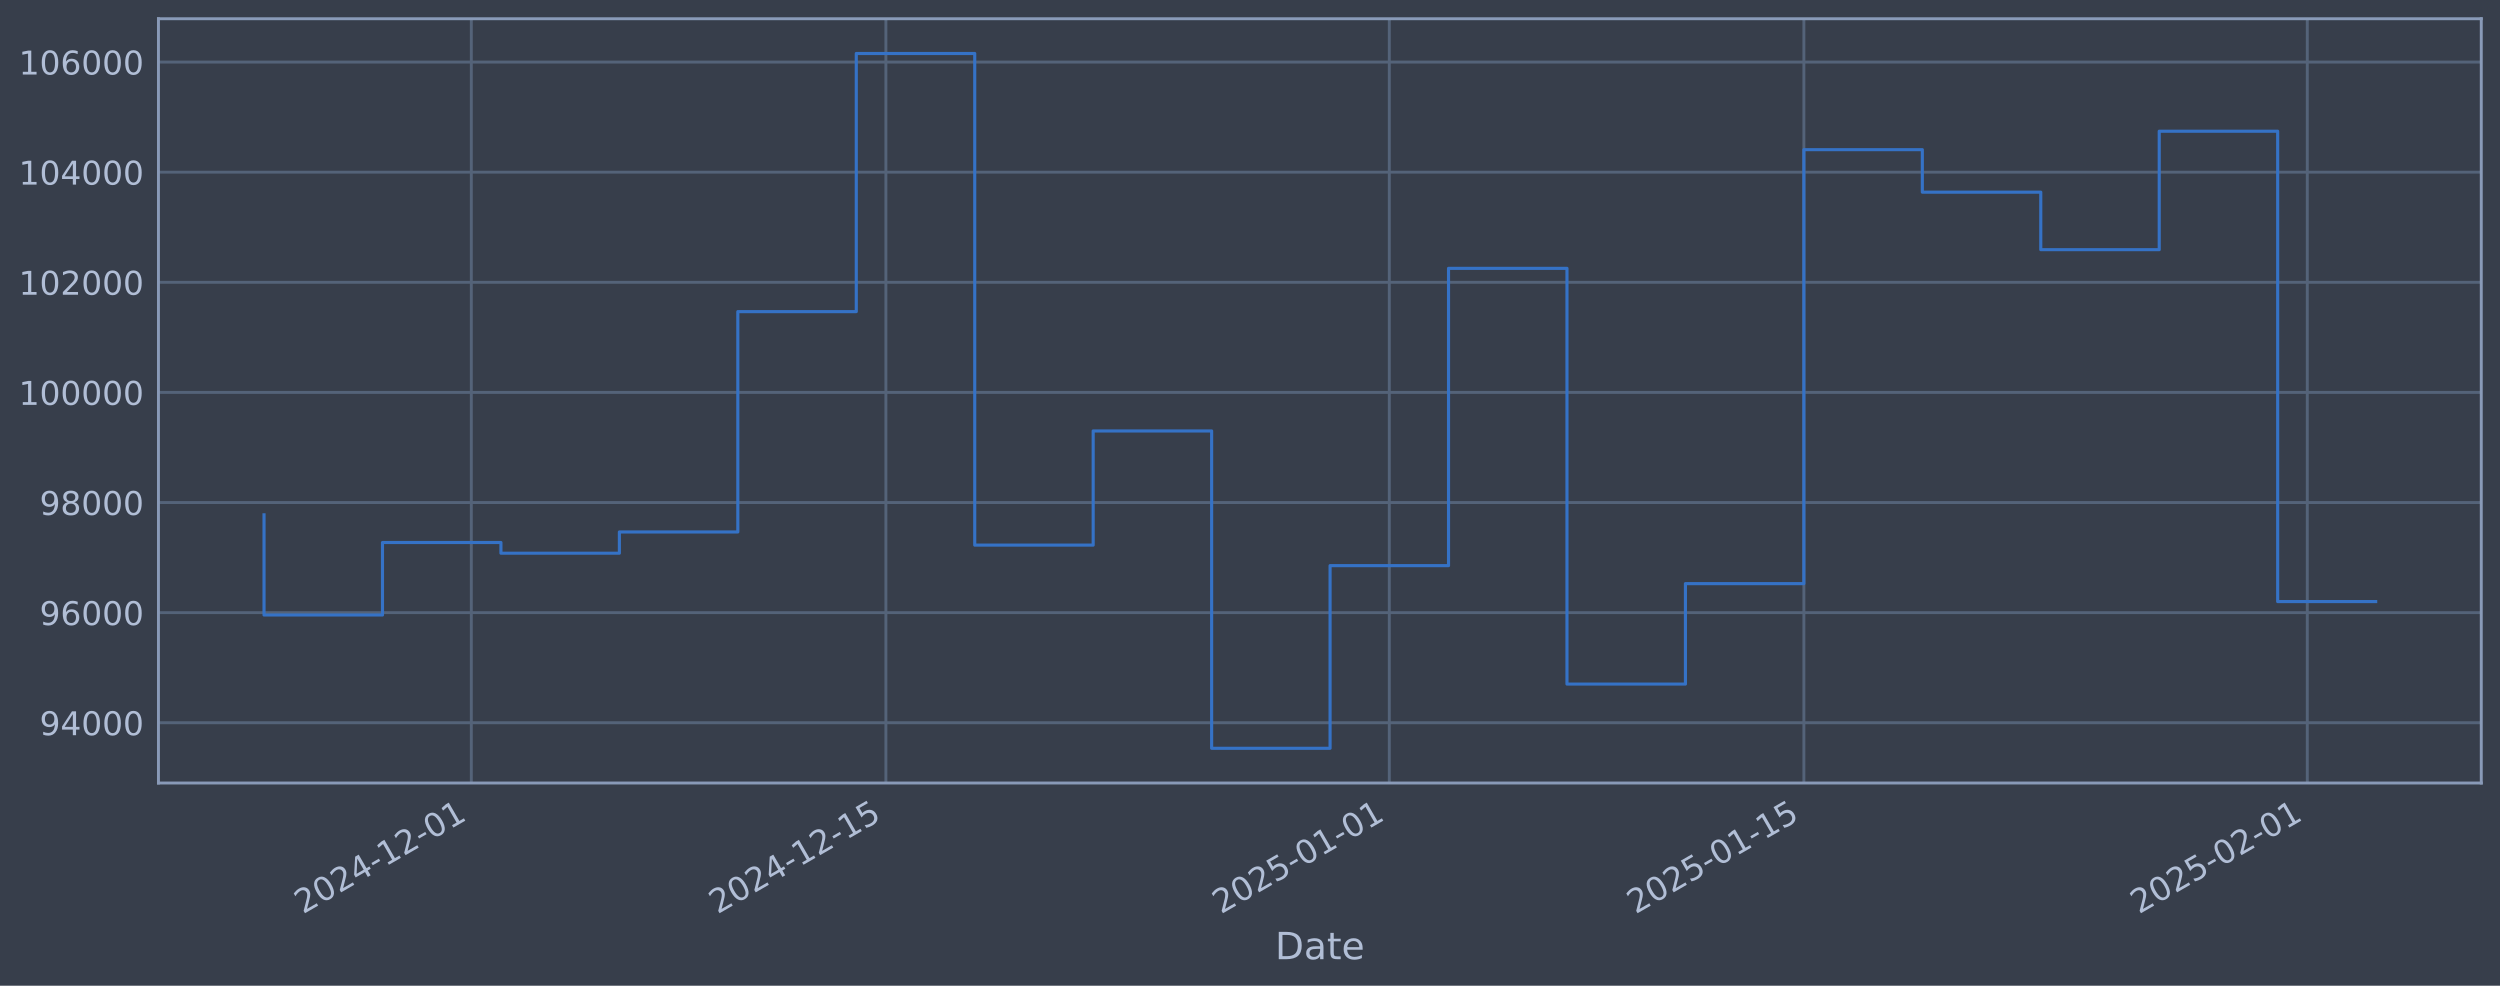
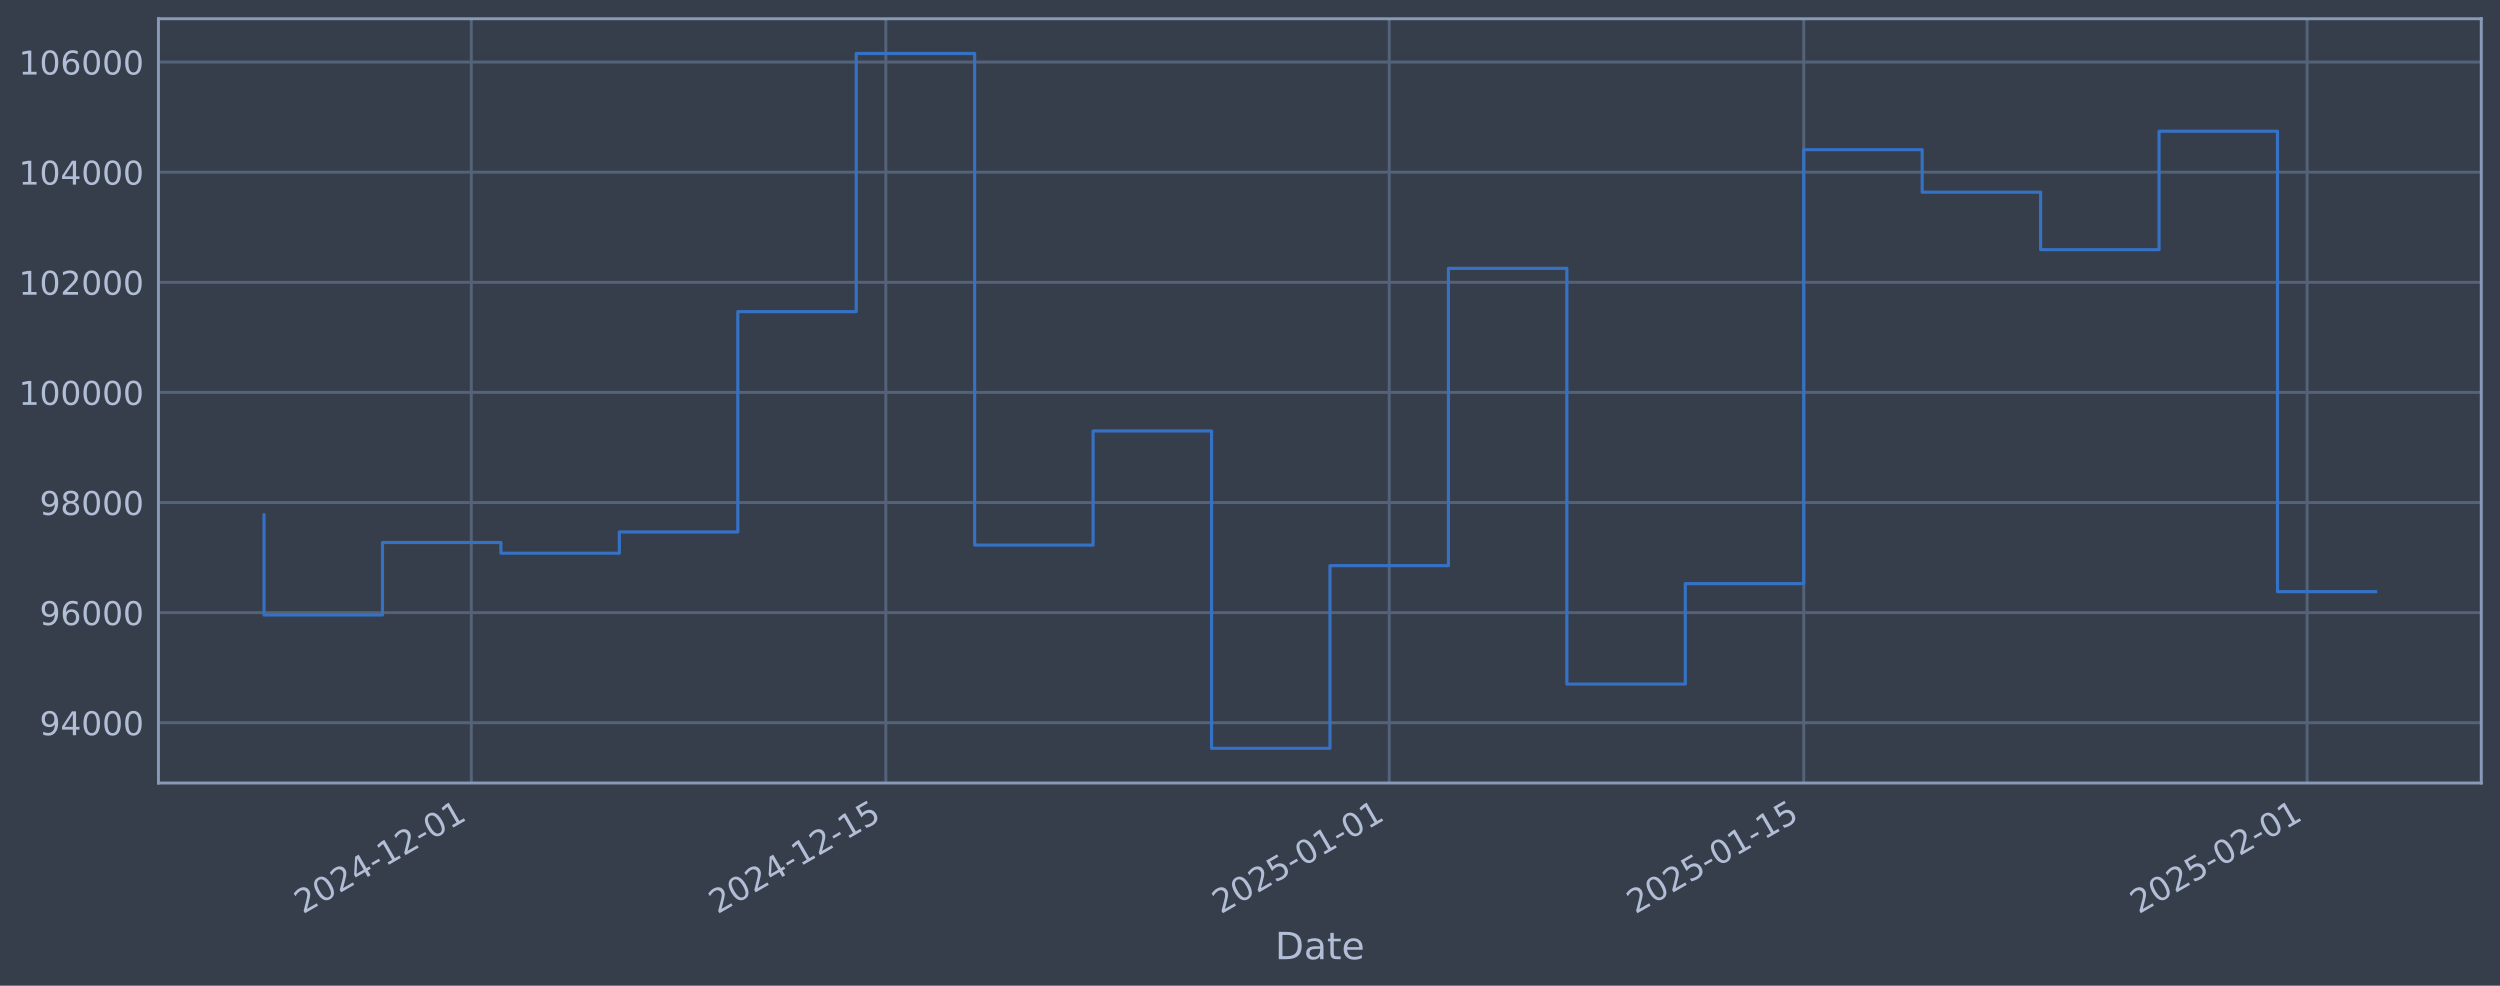
<svg xmlns="http://www.w3.org/2000/svg" xmlns:xlink="http://www.w3.org/1999/xlink" width="960.9pt" height="378.87pt" viewBox="0 0 960.9 378.87" version="1.1">
  <defs>
    <style type="text/css">*{stroke-linejoin: round; stroke-linecap: butt}</style>
  </defs>
  <g id="figure_1">
    <g id="patch_1">
      <path d="M 0 378.87  L 960.9 378.87  L 960.9 0  L 0 0  z " style="fill: #373e4b" />
    </g>
    <g id="axes_1">
      <g id="patch_2">
        <path d="M 60.901 300.96  L 953.701 300.96  L 953.701 7.2  L 60.901 7.2  z " style="fill: #373e4b" />
      </g>
      <g id="matplotlib.axis_1">
        <g id="xtick_1">
          <g id="line2d_1">
-             <path d="M 181.155 300.96  L 181.155 7.2  " clip-path="url(#p3cdec3088a)" style="fill: none; stroke: #546379; stroke-width: 1.12; stroke-linecap: square" />
+             <path d="M 181.148 300.96  L 181.148 7.2  " clip-path="url(#p2aaf0d84a4)" style="fill: none; stroke: #546379; stroke-width: 1.12; stroke-linecap: square" />
          </g>
          <g id="line2d_2" />
          <g id="text_1">
-             <g style="fill: #b1bed6" transform="translate(116.4296 351.4642) rotate(-30) scale(0.126 -0.126)">
+             <g style="fill: #b1bed6" transform="translate(116.4226 351.4642) rotate(-30) scale(0.126 -0.126)">
              <defs>
                <path id="DejaVuSans-32" d="M 1228 531  L 3431 531  L 3431 0  L 469 0  L 469 531  Q 828 903 1448 1529  Q 2069 2156 2228 2338  Q 2531 2678 2651 2914  Q 2772 3150 2772 3378  Q 2772 3750 2511 3984  Q 2250 4219 1831 4219  Q 1534 4219 1204 4116  Q 875 4013 500 3803  L 500 4441  Q 881 4594 1212 4672  Q 1544 4750 1819 4750  Q 2544 4750 2975 4387  Q 3406 4025 3406 3419  Q 3406 3131 3298 2873  Q 3191 2616 2906 2266  Q 2828 2175 2409 1742  Q 1991 1309 1228 531  z " transform="scale(0.015625)" />
                <path id="DejaVuSans-30" d="M 2034 4250  Q 1547 4250 1301 3770  Q 1056 3291 1056 2328  Q 1056 1369 1301 889  Q 1547 409 2034 409  Q 2525 409 2770 889  Q 3016 1369 3016 2328  Q 3016 3291 2770 3770  Q 2525 4250 2034 4250  z M 2034 4750  Q 2819 4750 3233 4129  Q 3647 3509 3647 2328  Q 3647 1150 3233 529  Q 2819 -91 2034 -91  Q 1250 -91 836 529  Q 422 1150 422 2328  Q 422 3509 836 4129  Q 1250 4750 2034 4750  z " transform="scale(0.015625)" />
                <path id="DejaVuSans-34" d="M 2419 4116  L 825 1625  L 2419 1625  L 2419 4116  z M 2253 4666  L 3047 4666  L 3047 1625  L 3713 1625  L 3713 1100  L 3047 1100  L 3047 0  L 2419 0  L 2419 1100  L 313 1100  L 313 1709  L 2253 4666  z " transform="scale(0.015625)" />
                <path id="DejaVuSans-2d" d="M 313 2009  L 1997 2009  L 1997 1497  L 313 1497  L 313 2009  z " transform="scale(0.015625)" />
                <path id="DejaVuSans-31" d="M 794 531  L 1825 531  L 1825 4091  L 703 3866  L 703 4441  L 1819 4666  L 2450 4666  L 2450 531  L 3481 531  L 3481 0  L 794 0  L 794 531  z " transform="scale(0.015625)" />
              </defs>
              <use xlink:href="#DejaVuSans-32" />
              <use xlink:href="#DejaVuSans-30" transform="translate(63.62305 0)" />
              <use xlink:href="#DejaVuSans-32" transform="translate(127.2461 0)" />
              <use xlink:href="#DejaVuSans-34" transform="translate(190.8691 0)" />
              <use xlink:href="#DejaVuSans-2d" transform="translate(254.4922 0)" />
              <use xlink:href="#DejaVuSans-31" transform="translate(290.5762 0)" />
              <use xlink:href="#DejaVuSans-32" transform="translate(354.1992 0)" />
              <use xlink:href="#DejaVuSans-2d" transform="translate(417.8223 0)" />
              <use xlink:href="#DejaVuSans-30" transform="translate(453.9062 0)" />
              <use xlink:href="#DejaVuSans-31" transform="translate(517.5293 0)" />
            </g>
          </g>
        </g>
        <g id="xtick_2">
          <g id="line2d_3">
-             <path d="M 340.501 300.96  L 340.501 7.2  " clip-path="url(#p3cdec3088a)" style="fill: none; stroke: #546379; stroke-width: 1.12; stroke-linecap: square" />
+             <path d="M 340.48 300.96  L 340.48 7.2  " clip-path="url(#p2aaf0d84a4)" style="fill: none; stroke: #546379; stroke-width: 1.12; stroke-linecap: square" />
          </g>
          <g id="line2d_4" />
          <g id="text_2">
-             <g style="fill: #b1bed6" transform="translate(275.7753 351.4642) rotate(-30) scale(0.126 -0.126)">
+             <g style="fill: #b1bed6" transform="translate(275.7543 351.4642) rotate(-30) scale(0.126 -0.126)">
              <defs>
                <path id="DejaVuSans-35" d="M 691 4666  L 3169 4666  L 3169 4134  L 1269 4134  L 1269 2991  Q 1406 3038 1543 3061  Q 1681 3084 1819 3084  Q 2600 3084 3056 2656  Q 3513 2228 3513 1497  Q 3513 744 3044 326  Q 2575 -91 1722 -91  Q 1428 -91 1123 -41  Q 819 9 494 109  L 494 744  Q 775 591 1075 516  Q 1375 441 1709 441  Q 2250 441 2565 725  Q 2881 1009 2881 1497  Q 2881 1984 2565 2268  Q 2250 2553 1709 2553  Q 1456 2553 1204 2497  Q 953 2441 691 2322  L 691 4666  z " transform="scale(0.015625)" />
              </defs>
              <use xlink:href="#DejaVuSans-32" />
              <use xlink:href="#DejaVuSans-30" transform="translate(63.62305 0)" />
              <use xlink:href="#DejaVuSans-32" transform="translate(127.2461 0)" />
              <use xlink:href="#DejaVuSans-34" transform="translate(190.8691 0)" />
              <use xlink:href="#DejaVuSans-2d" transform="translate(254.4922 0)" />
              <use xlink:href="#DejaVuSans-31" transform="translate(290.5762 0)" />
              <use xlink:href="#DejaVuSans-32" transform="translate(354.1992 0)" />
              <use xlink:href="#DejaVuSans-2d" transform="translate(417.8223 0)" />
              <use xlink:href="#DejaVuSans-31" transform="translate(453.9062 0)" />
              <use xlink:href="#DejaVuSans-35" transform="translate(517.5293 0)" />
            </g>
          </g>
        </g>
        <g id="xtick_3">
          <g id="line2d_5">
-             <path d="M 533.992 300.96  L 533.992 7.2  " clip-path="url(#p3cdec3088a)" style="fill: none; stroke: #546379; stroke-width: 1.12; stroke-linecap: square" />
+             <path d="M 533.954 300.96  L 533.954 7.2  " clip-path="url(#p2aaf0d84a4)" style="fill: none; stroke: #546379; stroke-width: 1.12; stroke-linecap: square" />
          </g>
          <g id="line2d_6" />
          <g id="text_3">
-             <g style="fill: #b1bed6" transform="translate(469.2664 351.4642) rotate(-30) scale(0.126 -0.126)">
+             <g style="fill: #b1bed6" transform="translate(469.2284 351.4642) rotate(-30) scale(0.126 -0.126)">
              <use xlink:href="#DejaVuSans-32" />
              <use xlink:href="#DejaVuSans-30" transform="translate(63.62305 0)" />
              <use xlink:href="#DejaVuSans-32" transform="translate(127.2461 0)" />
              <use xlink:href="#DejaVuSans-35" transform="translate(190.8691 0)" />
              <use xlink:href="#DejaVuSans-2d" transform="translate(254.4922 0)" />
              <use xlink:href="#DejaVuSans-30" transform="translate(290.5762 0)" />
              <use xlink:href="#DejaVuSans-31" transform="translate(354.1992 0)" />
              <use xlink:href="#DejaVuSans-2d" transform="translate(417.8223 0)" />
              <use xlink:href="#DejaVuSans-30" transform="translate(453.9062 0)" />
              <use xlink:href="#DejaVuSans-31" transform="translate(517.5293 0)" />
            </g>
          </g>
        </g>
        <g id="xtick_4">
          <g id="line2d_7">
-             <path d="M 693.338 300.96  L 693.338 7.2  " clip-path="url(#p3cdec3088a)" style="fill: none; stroke: #546379; stroke-width: 1.12; stroke-linecap: square" />
+             <path d="M 693.286 300.96  L 693.286 7.2  " clip-path="url(#p2aaf0d84a4)" style="fill: none; stroke: #546379; stroke-width: 1.12; stroke-linecap: square" />
          </g>
          <g id="line2d_8" />
          <g id="text_4">
-             <g style="fill: #b1bed6" transform="translate(628.6121 351.4642) rotate(-30) scale(0.126 -0.126)">
+             <g style="fill: #b1bed6" transform="translate(628.56 351.4642) rotate(-30) scale(0.126 -0.126)">
              <use xlink:href="#DejaVuSans-32" />
              <use xlink:href="#DejaVuSans-30" transform="translate(63.62305 0)" />
              <use xlink:href="#DejaVuSans-32" transform="translate(127.2461 0)" />
              <use xlink:href="#DejaVuSans-35" transform="translate(190.8691 0)" />
              <use xlink:href="#DejaVuSans-2d" transform="translate(254.4922 0)" />
              <use xlink:href="#DejaVuSans-30" transform="translate(290.5762 0)" />
              <use xlink:href="#DejaVuSans-31" transform="translate(354.1992 0)" />
              <use xlink:href="#DejaVuSans-2d" transform="translate(417.8223 0)" />
              <use xlink:href="#DejaVuSans-31" transform="translate(453.9062 0)" />
              <use xlink:href="#DejaVuSans-35" transform="translate(517.5293 0)" />
            </g>
          </g>
        </g>
        <g id="xtick_5">
          <g id="line2d_9">
-             <path d="M 886.829 300.96  L 886.829 7.2  " clip-path="url(#p3cdec3088a)" style="fill: none; stroke: #546379; stroke-width: 1.12; stroke-linecap: square" />
+             <path d="M 886.76 300.96  L 886.76 7.2  " clip-path="url(#p2aaf0d84a4)" style="fill: none; stroke: #546379; stroke-width: 1.12; stroke-linecap: square" />
          </g>
          <g id="line2d_10" />
          <g id="text_5">
-             <g style="fill: #b1bed6" transform="translate(822.1032 351.4642) rotate(-30) scale(0.126 -0.126)">
+             <g style="fill: #b1bed6" transform="translate(822.0342 351.4642) rotate(-30) scale(0.126 -0.126)">
              <use xlink:href="#DejaVuSans-32" />
              <use xlink:href="#DejaVuSans-30" transform="translate(63.62305 0)" />
              <use xlink:href="#DejaVuSans-32" transform="translate(127.2461 0)" />
              <use xlink:href="#DejaVuSans-35" transform="translate(190.8691 0)" />
              <use xlink:href="#DejaVuSans-2d" transform="translate(254.4922 0)" />
              <use xlink:href="#DejaVuSans-30" transform="translate(290.5762 0)" />
              <use xlink:href="#DejaVuSans-32" transform="translate(354.1992 0)" />
              <use xlink:href="#DejaVuSans-2d" transform="translate(417.8223 0)" />
              <use xlink:href="#DejaVuSans-30" transform="translate(453.9062 0)" />
              <use xlink:href="#DejaVuSans-31" transform="translate(517.5293 0)" />
            </g>
          </g>
        </g>
        <g id="text_6">
          <g style="fill: #b1bed6" transform="translate(490.0914 368.6753) scale(0.144 -0.144)">
            <defs>
              <path id="DejaVuSans-44" d="M 1259 4147  L 1259 519  L 2022 519  Q 2988 519 3436 956  Q 3884 1394 3884 2338  Q 3884 3275 3436 3711  Q 2988 4147 2022 4147  L 1259 4147  z M 628 4666  L 1925 4666  Q 3281 4666 3915 4102  Q 4550 3538 4550 2338  Q 4550 1131 3912 565  Q 3275 0 1925 0  L 628 0  L 628 4666  z " transform="scale(0.015625)" />
              <path id="DejaVuSans-61" d="M 2194 1759  Q 1497 1759 1228 1600  Q 959 1441 959 1056  Q 959 750 1161 570  Q 1363 391 1709 391  Q 2188 391 2477 730  Q 2766 1069 2766 1631  L 2766 1759  L 2194 1759  z M 3341 1997  L 3341 0  L 2766 0  L 2766 531  Q 2569 213 2275 61  Q 1981 -91 1556 -91  Q 1019 -91 701 211  Q 384 513 384 1019  Q 384 1609 779 1909  Q 1175 2209 1959 2209  L 2766 2209  L 2766 2266  Q 2766 2663 2505 2880  Q 2244 3097 1772 3097  Q 1472 3097 1187 3025  Q 903 2953 641 2809  L 641 3341  Q 956 3463 1253 3523  Q 1550 3584 1831 3584  Q 2591 3584 2966 3190  Q 3341 2797 3341 1997  z " transform="scale(0.015625)" />
              <path id="DejaVuSans-74" d="M 1172 4494  L 1172 3500  L 2356 3500  L 2356 3053  L 1172 3053  L 1172 1153  Q 1172 725 1289 603  Q 1406 481 1766 481  L 2356 481  L 2356 0  L 1766 0  Q 1100 0 847 248  Q 594 497 594 1153  L 594 3053  L 172 3053  L 172 3500  L 594 3500  L 594 4494  L 1172 4494  z " transform="scale(0.015625)" />
              <path id="DejaVuSans-65" d="M 3597 1894  L 3597 1613  L 953 1613  Q 991 1019 1311 708  Q 1631 397 2203 397  Q 2534 397 2845 478  Q 3156 559 3463 722  L 3463 178  Q 3153 47 2828 -22  Q 2503 -91 2169 -91  Q 1331 -91 842 396  Q 353 884 353 1716  Q 353 2575 817 3079  Q 1281 3584 2069 3584  Q 2775 3584 3186 3129  Q 3597 2675 3597 1894  z M 3022 2063  Q 3016 2534 2758 2815  Q 2500 3097 2075 3097  Q 1594 3097 1305 2825  Q 1016 2553 972 2059  L 3022 2063  z " transform="scale(0.015625)" />
            </defs>
            <use xlink:href="#DejaVuSans-44" />
            <use xlink:href="#DejaVuSans-61" transform="translate(77.00195 0)" />
            <use xlink:href="#DejaVuSans-74" transform="translate(138.2812 0)" />
            <use xlink:href="#DejaVuSans-65" transform="translate(177.4902 0)" />
          </g>
        </g>
      </g>
      <g id="matplotlib.axis_2">
        <g id="ytick_1">
          <g id="line2d_11">
-             <path d="M 60.901 277.797  L 953.701 277.797  " clip-path="url(#p3cdec3088a)" style="fill: none; stroke: #546379; stroke-width: 1.12; stroke-linecap: square" />
+             <path d="M 60.901 277.797  L 953.701 277.797  " clip-path="url(#p2aaf0d84a4)" style="fill: none; stroke: #546379; stroke-width: 1.12; stroke-linecap: square" />
          </g>
          <g id="line2d_12" />
          <g id="text_7">
            <g style="fill: #b1bed6" transform="translate(15.21675 282.5841) scale(0.126 -0.126)">
              <defs>
                <path id="DejaVuSans-39" d="M 703 97  L 703 672  Q 941 559 1184 500  Q 1428 441 1663 441  Q 2288 441 2617 861  Q 2947 1281 2994 2138  Q 2813 1869 2534 1725  Q 2256 1581 1919 1581  Q 1219 1581 811 2004  Q 403 2428 403 3163  Q 403 3881 828 4315  Q 1253 4750 1959 4750  Q 2769 4750 3195 4129  Q 3622 3509 3622 2328  Q 3622 1225 3098 567  Q 2575 -91 1691 -91  Q 1453 -91 1209 -44  Q 966 3 703 97  z M 1959 2075  Q 2384 2075 2632 2365  Q 2881 2656 2881 3163  Q 2881 3666 2632 3958  Q 2384 4250 1959 4250  Q 1534 4250 1286 3958  Q 1038 3666 1038 3163  Q 1038 2656 1286 2365  Q 1534 2075 1959 2075  z " transform="scale(0.015625)" />
              </defs>
              <use xlink:href="#DejaVuSans-39" />
              <use xlink:href="#DejaVuSans-34" transform="translate(63.62305 0)" />
              <use xlink:href="#DejaVuSans-30" transform="translate(127.2461 0)" />
              <use xlink:href="#DejaVuSans-30" transform="translate(190.8691 0)" />
              <use xlink:href="#DejaVuSans-30" transform="translate(254.4922 0)" />
            </g>
          </g>
        </g>
        <g id="ytick_2">
          <g id="line2d_13">
-             <path d="M 60.901 235.473  L 953.701 235.473  " clip-path="url(#p3cdec3088a)" style="fill: none; stroke: #546379; stroke-width: 1.12; stroke-linecap: square" />
+             <path d="M 60.901 235.473  L 953.701 235.473  " clip-path="url(#p2aaf0d84a4)" style="fill: none; stroke: #546379; stroke-width: 1.12; stroke-linecap: square" />
          </g>
          <g id="line2d_14" />
          <g id="text_8">
            <g style="fill: #b1bed6" transform="translate(15.21675 240.2602) scale(0.126 -0.126)">
              <defs>
                <path id="DejaVuSans-36" d="M 2113 2584  Q 1688 2584 1439 2293  Q 1191 2003 1191 1497  Q 1191 994 1439 701  Q 1688 409 2113 409  Q 2538 409 2786 701  Q 3034 994 3034 1497  Q 3034 2003 2786 2293  Q 2538 2584 2113 2584  z M 3366 4563  L 3366 3988  Q 3128 4100 2886 4159  Q 2644 4219 2406 4219  Q 1781 4219 1451 3797  Q 1122 3375 1075 2522  Q 1259 2794 1537 2939  Q 1816 3084 2150 3084  Q 2853 3084 3261 2657  Q 3669 2231 3669 1497  Q 3669 778 3244 343  Q 2819 -91 2113 -91  Q 1303 -91 875 529  Q 447 1150 447 2328  Q 447 3434 972 4092  Q 1497 4750 2381 4750  Q 2619 4750 2861 4703  Q 3103 4656 3366 4563  z " transform="scale(0.015625)" />
              </defs>
              <use xlink:href="#DejaVuSans-39" />
              <use xlink:href="#DejaVuSans-36" transform="translate(63.62305 0)" />
              <use xlink:href="#DejaVuSans-30" transform="translate(127.2461 0)" />
              <use xlink:href="#DejaVuSans-30" transform="translate(190.8691 0)" />
              <use xlink:href="#DejaVuSans-30" transform="translate(254.4922 0)" />
            </g>
          </g>
        </g>
        <g id="ytick_3">
          <g id="line2d_15">
-             <path d="M 60.901 193.149  L 953.701 193.149  " clip-path="url(#p3cdec3088a)" style="fill: none; stroke: #546379; stroke-width: 1.12; stroke-linecap: square" />
+             <path d="M 60.901 193.149  L 953.701 193.149  " clip-path="url(#p2aaf0d84a4)" style="fill: none; stroke: #546379; stroke-width: 1.12; stroke-linecap: square" />
          </g>
          <g id="line2d_16" />
          <g id="text_9">
            <g style="fill: #b1bed6" transform="translate(15.21675 197.9364) scale(0.126 -0.126)">
              <defs>
                <path id="DejaVuSans-38" d="M 2034 2216  Q 1584 2216 1326 1975  Q 1069 1734 1069 1313  Q 1069 891 1326 650  Q 1584 409 2034 409  Q 2484 409 2743 651  Q 3003 894 3003 1313  Q 3003 1734 2745 1975  Q 2488 2216 2034 2216  z M 1403 2484  Q 997 2584 770 2862  Q 544 3141 544 3541  Q 544 4100 942 4425  Q 1341 4750 2034 4750  Q 2731 4750 3128 4425  Q 3525 4100 3525 3541  Q 3525 3141 3298 2862  Q 3072 2584 2669 2484  Q 3125 2378 3379 2068  Q 3634 1759 3634 1313  Q 3634 634 3220 271  Q 2806 -91 2034 -91  Q 1263 -91 848 271  Q 434 634 434 1313  Q 434 1759 690 2068  Q 947 2378 1403 2484  z M 1172 3481  Q 1172 3119 1398 2916  Q 1625 2713 2034 2713  Q 2441 2713 2670 2916  Q 2900 3119 2900 3481  Q 2900 3844 2670 4047  Q 2441 4250 2034 4250  Q 1625 4250 1398 4047  Q 1172 3844 1172 3481  z " transform="scale(0.015625)" />
              </defs>
              <use xlink:href="#DejaVuSans-39" />
              <use xlink:href="#DejaVuSans-38" transform="translate(63.62305 0)" />
              <use xlink:href="#DejaVuSans-30" transform="translate(127.2461 0)" />
              <use xlink:href="#DejaVuSans-30" transform="translate(190.8691 0)" />
              <use xlink:href="#DejaVuSans-30" transform="translate(254.4922 0)" />
            </g>
          </g>
        </g>
        <g id="ytick_4">
          <g id="line2d_17">
-             <path d="M 60.901 150.826  L 953.701 150.826  " clip-path="url(#p3cdec3088a)" style="fill: none; stroke: #546379; stroke-width: 1.12; stroke-linecap: square" />
+             <path d="M 60.901 150.826  L 953.701 150.826  " clip-path="url(#p2aaf0d84a4)" style="fill: none; stroke: #546379; stroke-width: 1.12; stroke-linecap: square" />
          </g>
          <g id="line2d_18" />
          <g id="text_10">
            <g style="fill: #b1bed6" transform="translate(7.2 155.6126) scale(0.126 -0.126)">
              <use xlink:href="#DejaVuSans-31" />
              <use xlink:href="#DejaVuSans-30" transform="translate(63.62305 0)" />
              <use xlink:href="#DejaVuSans-30" transform="translate(127.2461 0)" />
              <use xlink:href="#DejaVuSans-30" transform="translate(190.8691 0)" />
              <use xlink:href="#DejaVuSans-30" transform="translate(254.4922 0)" />
              <use xlink:href="#DejaVuSans-30" transform="translate(318.1152 0)" />
            </g>
          </g>
        </g>
        <g id="ytick_5">
          <g id="line2d_19">
-             <path d="M 60.901 108.502  L 953.701 108.502  " clip-path="url(#p3cdec3088a)" style="fill: none; stroke: #546379; stroke-width: 1.12; stroke-linecap: square" />
+             <path d="M 60.901 108.502  L 953.701 108.502  " clip-path="url(#p2aaf0d84a4)" style="fill: none; stroke: #546379; stroke-width: 1.12; stroke-linecap: square" />
          </g>
          <g id="line2d_20" />
          <g id="text_11">
            <g style="fill: #b1bed6" transform="translate(7.2 113.2888) scale(0.126 -0.126)">
              <use xlink:href="#DejaVuSans-31" />
              <use xlink:href="#DejaVuSans-30" transform="translate(63.62305 0)" />
              <use xlink:href="#DejaVuSans-32" transform="translate(127.2461 0)" />
              <use xlink:href="#DejaVuSans-30" transform="translate(190.8691 0)" />
              <use xlink:href="#DejaVuSans-30" transform="translate(254.4922 0)" />
              <use xlink:href="#DejaVuSans-30" transform="translate(318.1152 0)" />
            </g>
          </g>
        </g>
        <g id="ytick_6">
          <g id="line2d_21">
-             <path d="M 60.901 66.178  L 953.701 66.178  " clip-path="url(#p3cdec3088a)" style="fill: none; stroke: #546379; stroke-width: 1.12; stroke-linecap: square" />
+             <path d="M 60.901 66.178  L 953.701 66.178  " clip-path="url(#p2aaf0d84a4)" style="fill: none; stroke: #546379; stroke-width: 1.12; stroke-linecap: square" />
          </g>
          <g id="line2d_22" />
          <g id="text_12">
            <g style="fill: #b1bed6" transform="translate(7.2 70.96502) scale(0.126 -0.126)">
              <use xlink:href="#DejaVuSans-31" />
              <use xlink:href="#DejaVuSans-30" transform="translate(63.62305 0)" />
              <use xlink:href="#DejaVuSans-34" transform="translate(127.2461 0)" />
              <use xlink:href="#DejaVuSans-30" transform="translate(190.8691 0)" />
              <use xlink:href="#DejaVuSans-30" transform="translate(254.4922 0)" />
              <use xlink:href="#DejaVuSans-30" transform="translate(318.1152 0)" />
            </g>
          </g>
        </g>
        <g id="ytick_7">
          <g id="line2d_23">
-             <path d="M 60.901 23.854  L 953.701 23.854  " clip-path="url(#p3cdec3088a)" style="fill: none; stroke: #546379; stroke-width: 1.12; stroke-linecap: square" />
+             <path d="M 60.901 23.854  L 953.701 23.854  " clip-path="url(#p2aaf0d84a4)" style="fill: none; stroke: #546379; stroke-width: 1.12; stroke-linecap: square" />
          </g>
          <g id="line2d_24" />
          <g id="text_13">
            <g style="fill: #b1bed6" transform="translate(7.2 28.64121) scale(0.126 -0.126)">
              <use xlink:href="#DejaVuSans-31" />
              <use xlink:href="#DejaVuSans-30" transform="translate(63.62305 0)" />
              <use xlink:href="#DejaVuSans-36" transform="translate(127.2461 0)" />
              <use xlink:href="#DejaVuSans-30" transform="translate(190.8691 0)" />
              <use xlink:href="#DejaVuSans-30" transform="translate(254.4922 0)" />
              <use xlink:href="#DejaVuSans-30" transform="translate(318.1152 0)" />
            </g>
          </g>
        </g>
      </g>
      <g id="line2d_25">
-         <path d="M 101.482 197.87  L 101.482 236.383  L 147.01 236.383  L 147.01 208.521  L 192.537 208.521  L 192.537 212.628  L 238.064 212.628  L 238.064 204.459  L 283.592 204.459  L 283.592 119.77  L 329.119 119.77  L 329.119 20.553  L 374.646 20.553  L 374.646 209.517  L 420.174 209.517  L 420.174 165.636  L 465.701 165.636  L 465.701 287.607  L 511.228 287.607  L 511.228 217.409  L 556.756 217.409  L 556.756 103.141  L 602.283 103.141  L 602.283 262.927  L 647.81 262.927  L 647.81 224.318  L 693.338 224.318  L 693.338 57.525  L 738.865 57.525  L 738.865 73.859  L 784.392 73.859  L 784.392 95.961  L 829.92 95.961  L 829.92 50.434  L 875.447 50.434  L 875.447 231.227  L 913.119 231.227  " clip-path="url(#p3cdec3088a)" style="fill: none; stroke: #3572c6; stroke-width: 1.2; stroke-linecap: square" />
+         <path d="M 101.482 197.87  L 101.482 236.383  L 147.006 236.383  L 147.006 208.521  L 192.529 208.521  L 192.529 212.628  L 238.052 212.628  L 238.052 204.459  L 283.576 204.459  L 283.576 119.77  L 329.099 119.77  L 329.099 20.553  L 374.622 20.553  L 374.622 209.517  L 420.146 209.517  L 420.146 165.636  L 465.669 165.636  L 465.669 287.607  L 511.192 287.607  L 511.192 217.409  L 556.716 217.409  L 556.716 103.141  L 602.239 103.141  L 602.239 262.927  L 647.762 262.927  L 647.762 224.318  L 693.286 224.318  L 693.286 57.525  L 738.809 57.525  L 738.809 73.859  L 784.332 73.859  L 784.332 95.961  L 829.856 95.961  L 829.856 50.434  L 875.379 50.434  L 875.379 227.405  L 913.119 227.405  " clip-path="url(#p2aaf0d84a4)" style="fill: none; stroke: #3572c6; stroke-width: 1.2; stroke-linecap: square" />
      </g>
      <g id="patch_3">
        <path d="M 60.901 300.96  L 60.901 7.2  " style="fill: none; stroke: #899ab8; stroke-width: 1.12; stroke-linejoin: miter; stroke-linecap: square" />
      </g>
      <g id="patch_4">
        <path d="M 953.701 300.96  L 953.701 7.2  " style="fill: none; stroke: #899ab8; stroke-width: 1.12; stroke-linejoin: miter; stroke-linecap: square" />
      </g>
      <g id="patch_5">
        <path d="M 60.901 300.96  L 953.701 300.96  " style="fill: none; stroke: #899ab8; stroke-width: 1.12; stroke-linejoin: miter; stroke-linecap: square" />
      </g>
      <g id="patch_6">
        <path d="M 60.901 7.2  L 953.701 7.2  " style="fill: none; stroke: #899ab8; stroke-width: 1.12; stroke-linejoin: miter; stroke-linecap: square" />
      </g>
    </g>
  </g>
  <defs>
-     <clipPath id="p3cdec3088a">
+     <clipPath id="p2aaf0d84a4">
      <rect x="60.901" y="7.2" width="892.8" height="293.76" />
    </clipPath>
  </defs>
</svg>
